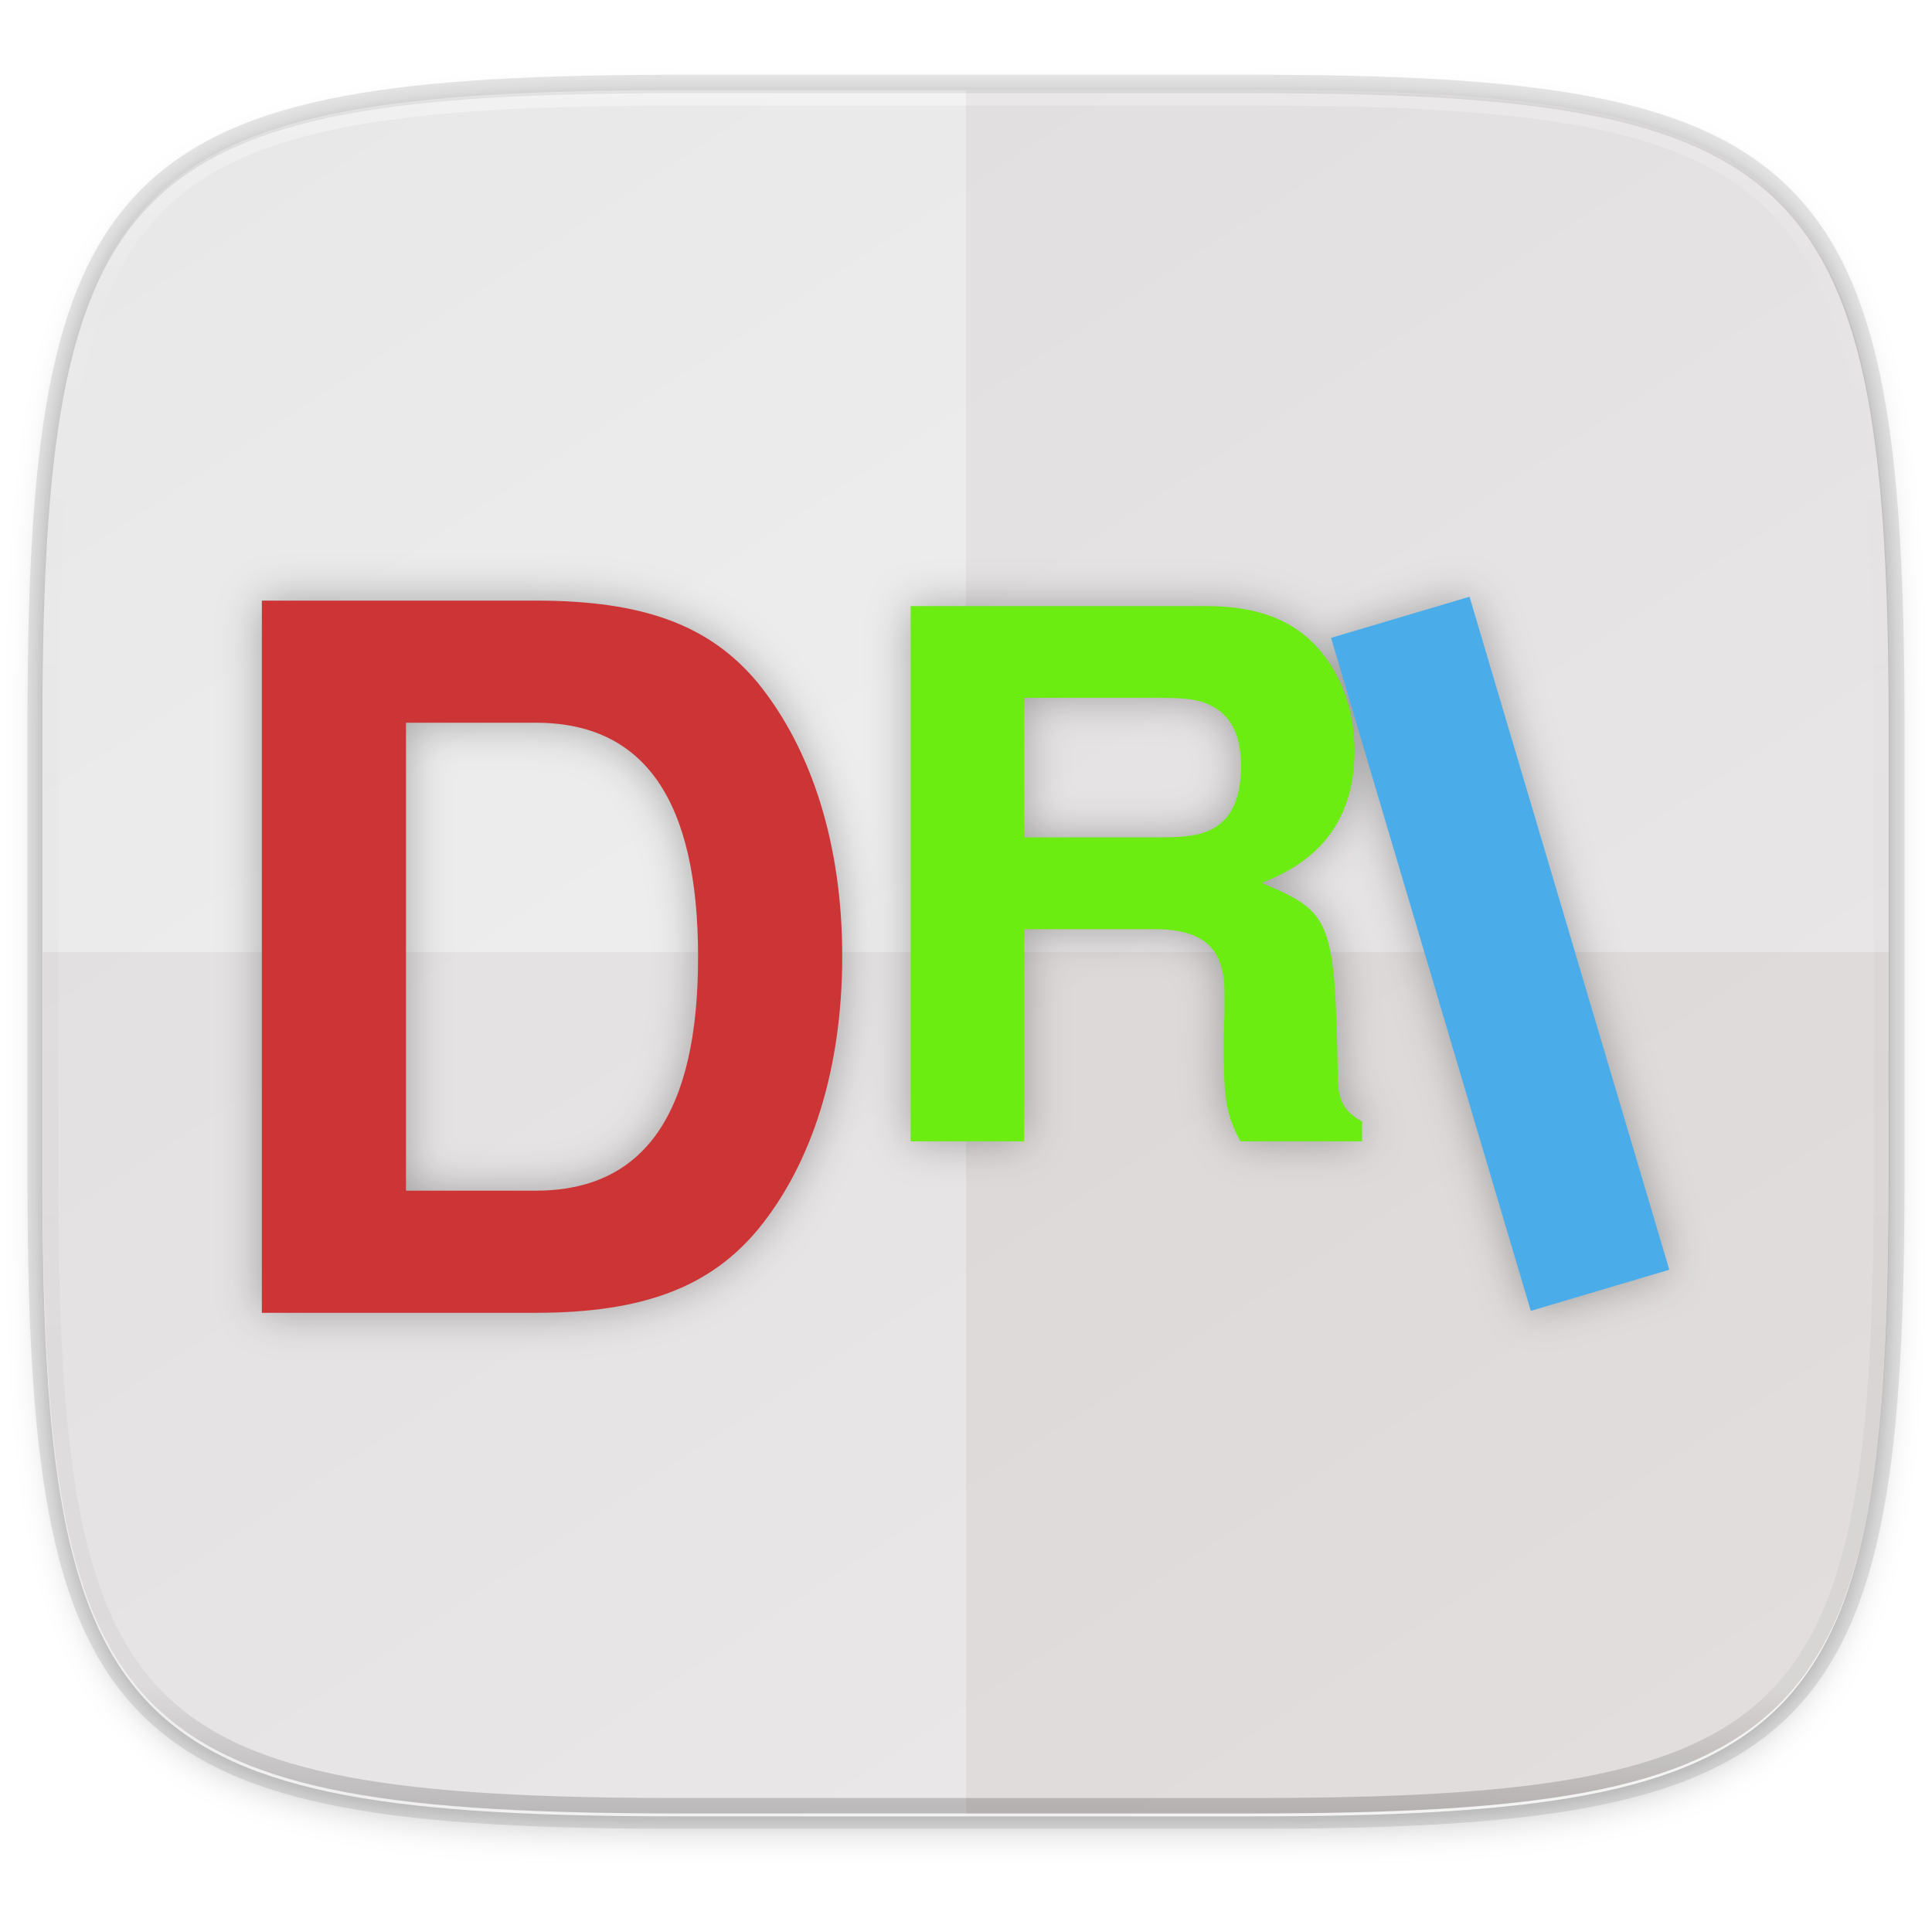
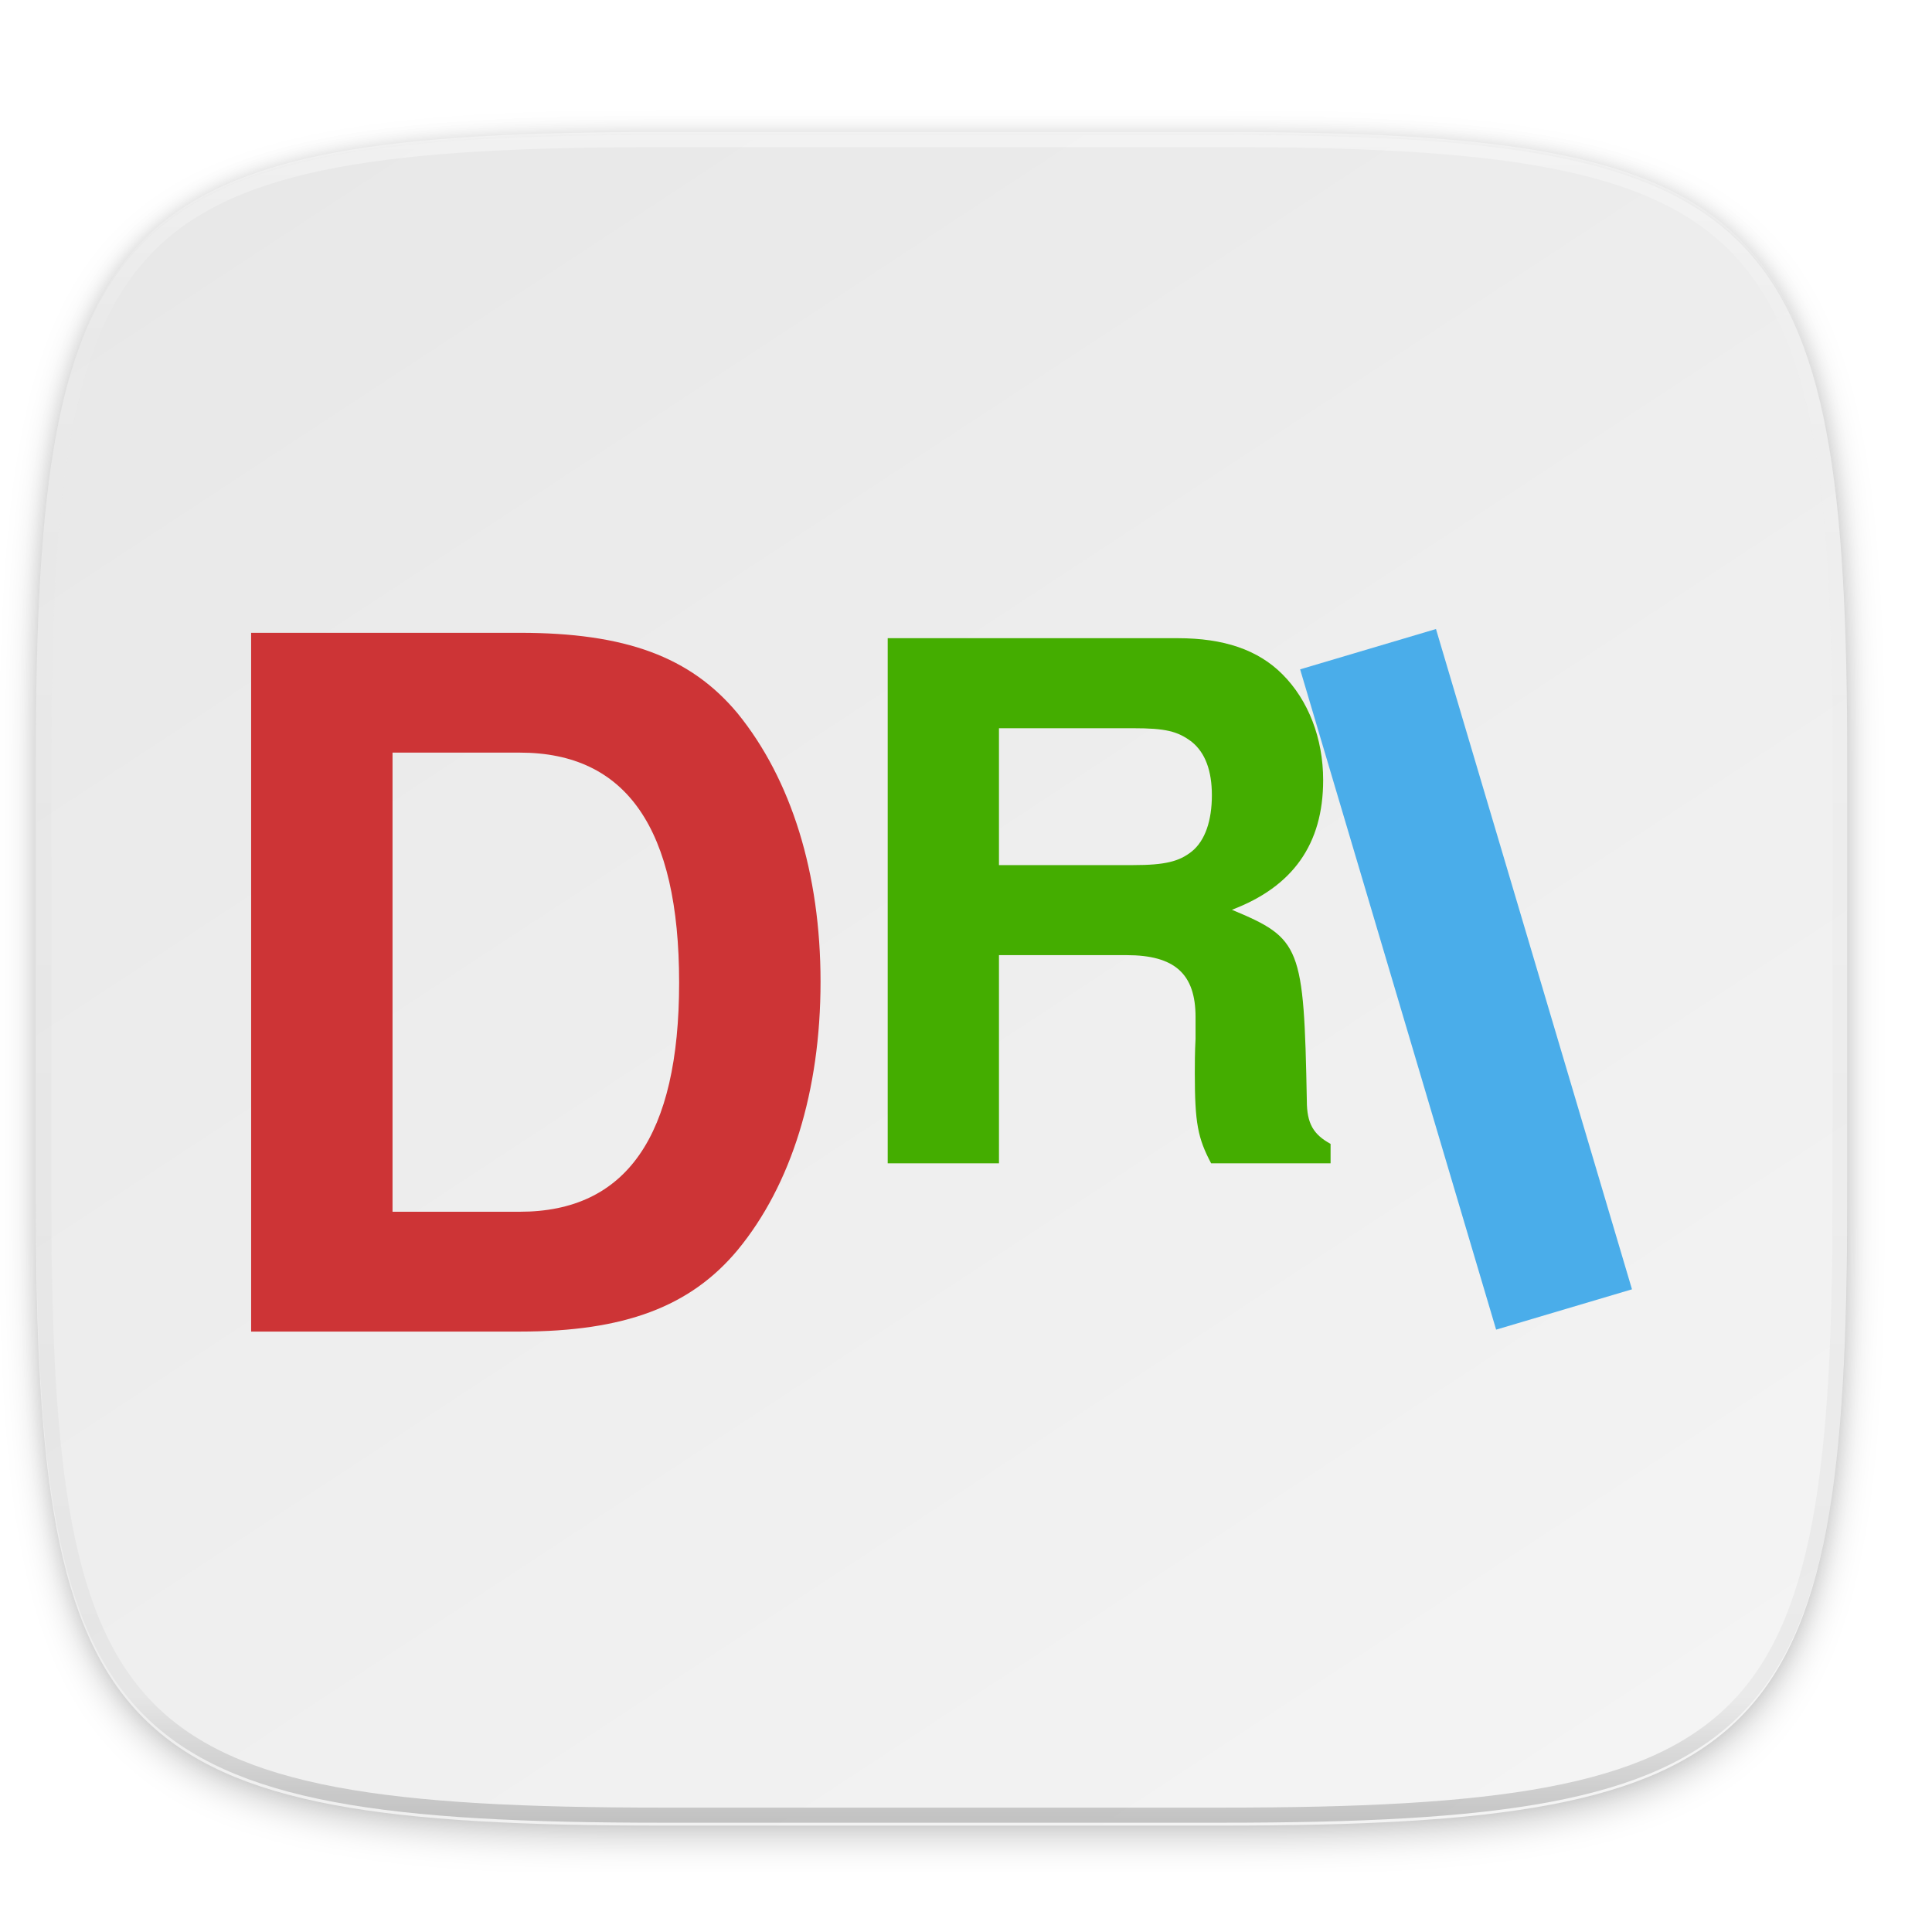
- <svg xmlns="http://www.w3.org/2000/svg" width="256" height="256" version="1.1" viewBox="0 0 256 256">
-   <defs>
+ <svg xmlns="http://www.w3.org/2000/svg" width="256" height="256" version="1.1" viewBox="0 0 256 256" id="svg52">
+   <defs id="defs28">
    <linearGradient id="linearGradient1108" x1="296" x2="296" y1="-212" y2="236" gradientUnits="userSpaceOnUse">
-       <stop style="stop-color:#ffffff" offset="0" />
-       <stop style="stop-color:#ffffff;stop-opacity:.098" offset=".125" />
-       <stop style="stop-color:#000000;stop-opacity:.098" offset=".925" />
-       <stop style="stop-color:#000000;stop-opacity:.498" offset="1" />
+       <stop style="stop-color:#ffffff" offset="0" id="stop2" />
+       <stop style="stop-color:#ffffff;stop-opacity:.098" offset=".125" id="stop4" />
+       <stop style="stop-color:#000000;stop-opacity:.098" offset=".925" id="stop6" />
+       <stop style="stop-color:#000000;stop-opacity:.498" offset="1" id="stop8" />
    </linearGradient>
    <clipPath id="clipPath1082-3-361">
-       <path d="M 361.938,-212 C 507.235,-212 528,-191.287 528,-46.125 V 70.125 C 528,215.286 507.235,236 361.938,236 H 214.062 C 68.765,236 48,215.286 48,70.125 V -46.125 C 48,-191.287 68.765,-212 214.062,-212 Z" style="fill:#8c59d9" />
+       <path d="M 361.938,-212 C 507.235,-212 528,-191.287 528,-46.125 V 70.125 C 528,215.286 507.235,236 361.938,236 H 214.062 C 68.765,236 48,215.286 48,70.125 V -46.125 C 48,-191.287 68.765,-212 214.062,-212 Z" style="fill:#8c59d9" id="path11" />
    </clipPath>
-     <linearGradient id="linearGradient1044" x1="88" x2="256" y1="28" y2="284" gradientTransform="matrix(1.019368,0,0,1.019368,-27.00384,-32.51232)" gradientUnits="userSpaceOnUse">
-       <stop style="stop-color:#e8e8e8" offset="0" />
-       <stop style="stop-color:#f5f5f5" offset="1" />
+     <linearGradient id="linearGradient1044" x1="88" x2="256" y1="28" y2="284" gradientTransform="matrix(1.000128,0,0,1.000128,-27.26224,-26.12951)" gradientUnits="userSpaceOnUse">
+       <stop style="stop-color:#e8e8e8" offset="0" id="stop14" />
+       <stop style="stop-color:#f5f5f5" offset="1" id="stop16" />
    </linearGradient>
    <filter id="filter4569" width="1.023" height="1.025" x="-.01" y="-.01" style="color-interpolation-filters:sRGB">
-       <feGaussianBlur stdDeviation="1.16" />
+       <feGaussianBlur stdDeviation="1.16" id="feGaussianBlur19" />
    </filter>
    <filter id="filter939" width="1.046" height="1.05" x="-.02" y="-.03" style="color-interpolation-filters:sRGB">
-       <feGaussianBlur stdDeviation="2.32" />
+       <feGaussianBlur stdDeviation="2.32" id="feGaussianBlur22" />
    </filter>
    <filter id="filter1589" width="1.072" height="1.142" x="-.04" y="-.07" style="color-interpolation-filters:sRGB">
-       <feGaussianBlur stdDeviation="2.814" />
+       <feGaussianBlur stdDeviation="2.814" id="feGaussianBlur25" />
    </filter>
  </defs>
-   <path d="m 162.537,5.568 c 72.649,0 83.031,10.357 83.031,82.938 v 58.125 c 0,72.581 -10.383,82.938 -83.031,82.938 h -73.937 c -72.649,0 -83.031,-10.357 -83.031,-82.938 v -58.125 c 0,-72.581 10.383,-82.938 83.031,-82.938 z" transform="matrix(1.019368,0,0,1.019368,-7.2181772e-8,8.309866)" style="opacity:0.2;filter:url(#filter939)" />
-   <path d="m 165.685,11.947 c 74.056,0 84.639,10.557 84.639,84.544 v 59.251 c 0,73.986 -10.584,84.544 -84.639,84.544 h -75.37 c -74.056,0 -84.639,-10.557 -84.639,-84.544 v -59.251 c 0,-73.987 10.584,-84.544 84.639,-84.544 z" style="opacity:0.1;fill:none;stroke:#000000;stroke-width:4.077;stroke-linecap:round;stroke-linejoin:round" />
-   <path d="m 162.537,3.568 c 72.649,0 83.031,10.357 83.031,82.938 v 58.125 c 0,72.581 -10.383,82.938 -83.031,82.938 h -73.937 c -72.649,0 -83.031,-10.357 -83.031,-82.938 v -58.125 c 0,-72.581 10.383,-82.938 83.031,-82.938 z" transform="matrix(1.019368,0,0,1.019368,-7.2181772e-8,8.309866)" style="opacity:0.1;filter:url(#filter4569)" />
-   <path d="m 165.625,12.34 c 74.056,0 84.639,10.557 84.639,84.544 v 59.251 c 0,73.986 -10.584,84.544 -84.639,84.544 h -75.37 c -74.056,0 -84.639,-10.557 -84.639,-84.544 v -59.251 c 0,-73.987 10.584,-84.544 84.639,-84.544 z" style="fill:url(#linearGradient1044)" />
-   <path d="m 361.938,-212 c 145.297,0 166.062,20.713 166.062,165.875 v 116.25 c 0,145.161 -20.765,165.875 -166.062,165.875 h -147.875 c -145.297,0 -166.062,-20.714 -166.062,-165.875 v -116.25 c 0,-145.162 20.765,-165.875 166.062,-165.875 z" clip-path="url(#clipPath1082-3-361)" transform="matrix(0.509684,0,0,0.509684,-18.789,120)" style="opacity:0.4;fill:none;stroke:url(#linearGradient1108);stroke-width:8;stroke-linecap:round;stroke-linejoin:round" />
-   <path d="m 128,11.976 v 228.338 h 37.685 c 74.056,0 84.639,-10.557 84.639,-84.544 v -59.251 c 0,-73.987 -10.584,-84.544 -84.639,-84.544 z" style="clip-rule:evenodd;opacity:0.05;fill:#2d0000;fill-rule:evenodd;image-rendering:optimizeQuality;shape-rendering:geometricPrecision" />
-   <path d="m 90.315,240.314 c -74.056,0 -84.639,-10.557 -84.639,-84.544 v -29.625 h 244.648 v 29.625 c 0,73.987 -10.584,84.544 -84.639,84.544 z" style="clip-rule:evenodd;opacity:0.05;fill:#2d0000;fill-rule:evenodd;image-rendering:optimizeQuality;shape-rendering:geometricPrecision" />
-   <path style="opacity:0.3;filter:url(#filter1589)" d="m 194.719,79.072 -18.35,5.445 26.471,89.176 18.35,-5.447 z m -160.021,0.512 v 94.371 h 36.287 c 14.133,0 23.046,-3.366 29.412,-11.004 7.257,-8.803 11.203,-21.49 11.203,-36.248 0,-14.628 -3.946,-27.314 -11.203,-36.246 -6.366,-7.638 -15.152,-10.873 -29.412,-10.873 z m 85.971,0.727 v 70.922 h 15.029 v -28.117 h 17.232 c 6.512,0 9.318,2.53 9.318,8.367 v 2.918 c -0.1,1.848 -0.102,3.6 -0.102,4.67 0,6.713 0.402,8.757 2.205,12.162 h 16.131 v -2.627 c -2.304,-1.265 -3.207,-2.725 -3.207,-5.838 -0.401,-20.917 -0.802,-21.89 -10.119,-25.781 8.216,-3.113 12.324,-8.853 12.324,-17.512 0,-5.643 -2.005,-10.798 -5.512,-14.301 -3.306,-3.308 -7.915,-4.863 -14.127,-4.863 z m 15.029,12.16 h 18.135 c 4.308,0 6.01,0.388 7.914,1.848 1.803,1.459 2.705,3.891 2.705,7.199 0,3.405 -0.902,6.131 -2.705,7.59 -1.703,1.362 -3.606,1.848 -7.914,1.848 h -18.135 z m -81.9,3.295 h 17.188 c 14.387,0 21.518,10.227 21.518,31.068 0,20.712 -7.13,30.939 -21.518,30.939 h -17.188 z" />
-   <path style="fill:#cd3436" d="m 34.698,173.954 h 36.287 c 14.133,0 23.045,-3.366 29.411,-11.003 7.257,-8.803 11.204,-21.489 11.204,-36.247 0,-14.628 -3.947,-27.315 -11.204,-36.247 -6.366,-7.638 -15.151,-10.874 -29.411,-10.874 h -36.287 z m 19.098,-16.182 v -62.008 h 17.188 c 14.387,0 21.517,10.227 21.517,31.069 0,20.712 -7.13,30.939 -21.517,30.939 z" />
-   <path style="fill:#6ced12" d="m 135.697,123.116 h 17.233 c 6.512,0 9.318,2.529 9.318,8.367 v 2.919 c -0.1,1.848 -0.1,3.6 -0.1,4.67 0,6.713 0.401,8.756 2.204,12.161 h 16.13 v -2.627 c -2.304,-1.265 -3.206,-2.724 -3.206,-5.837 -0.401,-20.917 -0.802,-21.89 -10.119,-25.781 8.215,-3.113 12.323,-8.853 12.323,-17.512 0,-5.643 -2.004,-10.799 -5.51,-14.301 -3.306,-3.308 -7.915,-4.864 -14.127,-4.864 h -39.174 v 70.922 h 15.028 z m 0,-12.161 v -18.485 h 18.134 c 4.308,0 6.011,0.389 7.915,1.848 1.803,1.459 2.705,3.891 2.705,7.199 0,3.405 -0.902,6.129 -2.705,7.588 -1.703,1.362 -3.607,1.848 -7.915,1.848 z" />
-   <path style="fill:#4aadea" d="m 194.718,79.072 -18.349,5.447 26.47,89.175 18.349,-5.447 z" />
+   <path d="m 162.537,5.568 c 72.649,0 83.031,10.357 83.031,82.938 v 58.125 c 0,72.581 -10.383,82.938 -83.031,82.938 H 88.599 C 15.951,229.568 5.568,219.211 5.568,146.631 V 88.506 c 0,-72.581 10.383,-82.938 83.031,-82.938 z" transform="matrix(1.000128,0,0,1.000128,-0.768098,13.92216)" style="opacity:0.2;filter:url(#filter939)" id="path30" />
+   <path d="m 162.537,3.568 c 72.649,0 83.031,10.357 83.031,82.938 v 58.125 c 0,72.581 -10.383,82.938 -83.031,82.938 H 88.599 C 15.951,227.568 5.568,217.211 5.568,144.631 V 86.506 c 0,-72.581 10.383,-82.938 83.031,-82.938 z" transform="matrix(1.000128,0,0,1.000128,-0.768098,13.92216)" style="opacity:0.1;filter:url(#filter4569)" id="path34" />
+   <path d="m 161.731,17.876 c 72.658,0 83.042,10.358 83.042,82.948 v 58.132 c 0,72.59 -10.384,82.948 -83.042,82.948 H 87.784 c -72.658,0 -83.042,-10.358 -83.042,-82.948 v -58.132 c 0,-72.59 10.384,-82.948 83.042,-82.948 z" style="fill:url(#linearGradient1044);stroke-width:0.981" id="path36" />
+   <path d="M 361.938,-212 C 507.235,-212 528,-191.287 528,-46.125 V 70.125 C 528,215.286 507.235,236 361.938,236 H 214.062 C 68.765,236 48,215.286 48,70.125 V -46.125 C 48,-191.287 68.765,-212 214.062,-212 Z" clip-path="url(#clipPath1082-3-361)" transform="matrix(0.5000638,0,0,0.5000638,-19.20246,123.5041)" style="opacity:0.4;fill:none;stroke:url(#linearGradient1108);stroke-width:8;stroke-linecap:round;stroke-linejoin:round" id="path38" />
+   <path style="fill:#cd3436;stroke-width:0.981" d="m 33.275,176.44 h 35.602 c 13.866,0 22.61,-3.302 28.856,-10.796 7.12,-8.637 10.993,-21.084 10.993,-35.563 0,-14.352 -3.873,-26.799 -10.993,-35.563 C 91.487,87.025 82.868,83.85 68.877,83.85 H 33.275 Z M 52.013,160.564 V 99.726 h 16.864 c 14.116,0 21.111,10.034 21.111,30.482 0,20.321 -6.995,30.355 -21.111,30.355 z" id="path46" />
+   <path style="fill:#44ad00;stroke-width:0.981;fill-opacity:1" d="m 132.368,126.561 h 16.907 c 6.389,0 9.142,2.482 9.142,8.209 v 2.864 c -0.098,1.814 -0.098,3.532 -0.098,4.582 0,6.586 0.393,8.591 2.163,11.931 h 15.826 v -2.577 c -2.261,-1.241 -3.146,-2.673 -3.146,-5.727 -0.393,-20.522 -0.786,-21.476 -9.928,-25.294 8.06,-3.054 12.091,-8.686 12.091,-17.181 0,-5.536 -1.966,-10.595 -5.406,-14.031 -3.244,-3.245 -7.766,-4.773 -13.86,-4.773 h -38.434 v 69.584 h 14.745 z m 0,-11.931 V 96.494 h 17.792 c 4.227,0 5.898,0.382 7.766,1.814 1.769,1.432 2.654,3.818 2.654,7.063 0,3.341 -0.885,6.013 -2.654,7.445 -1.671,1.336 -3.539,1.814 -7.766,1.814 z" id="path48" />
+   <path style="fill:#4aadea;stroke-width:0.981" d="m 190.275,83.349 -18.002,5.344 25.971,87.492 18.002,-5.344 z" id="path50" />
</svg>
